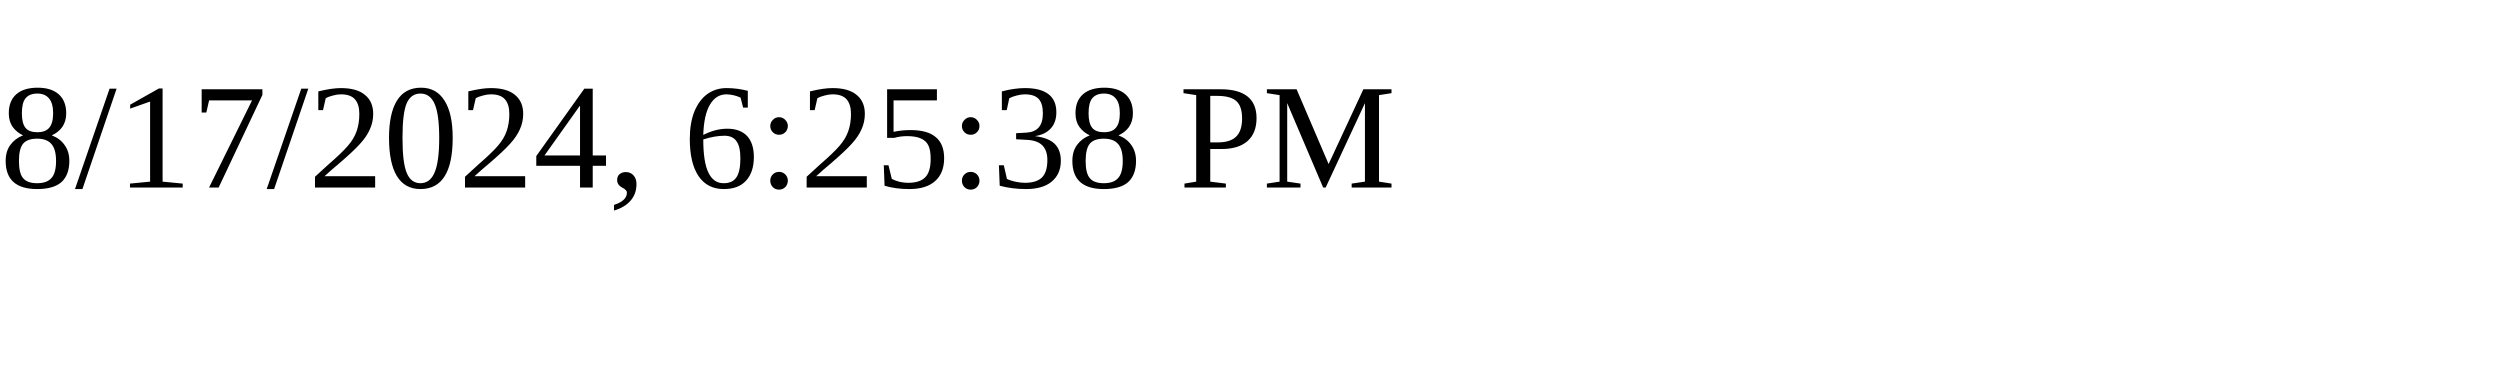
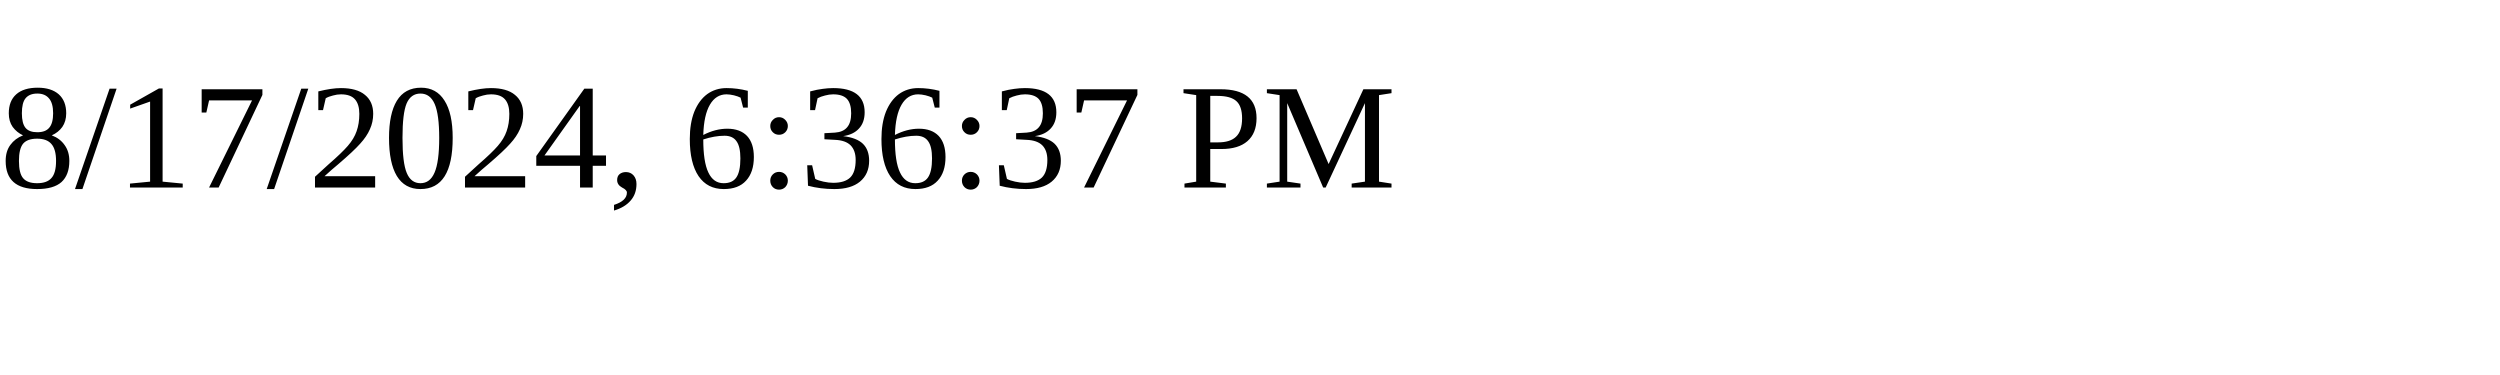
<svg xmlns="http://www.w3.org/2000/svg" height="30" width="200">
-   <text x="0" y="15">8/17/2024, 6:25:38 PM</text>
+   <text x="0" y="15">8/17/2024, 6:36:37 PM</text>
</svg>
